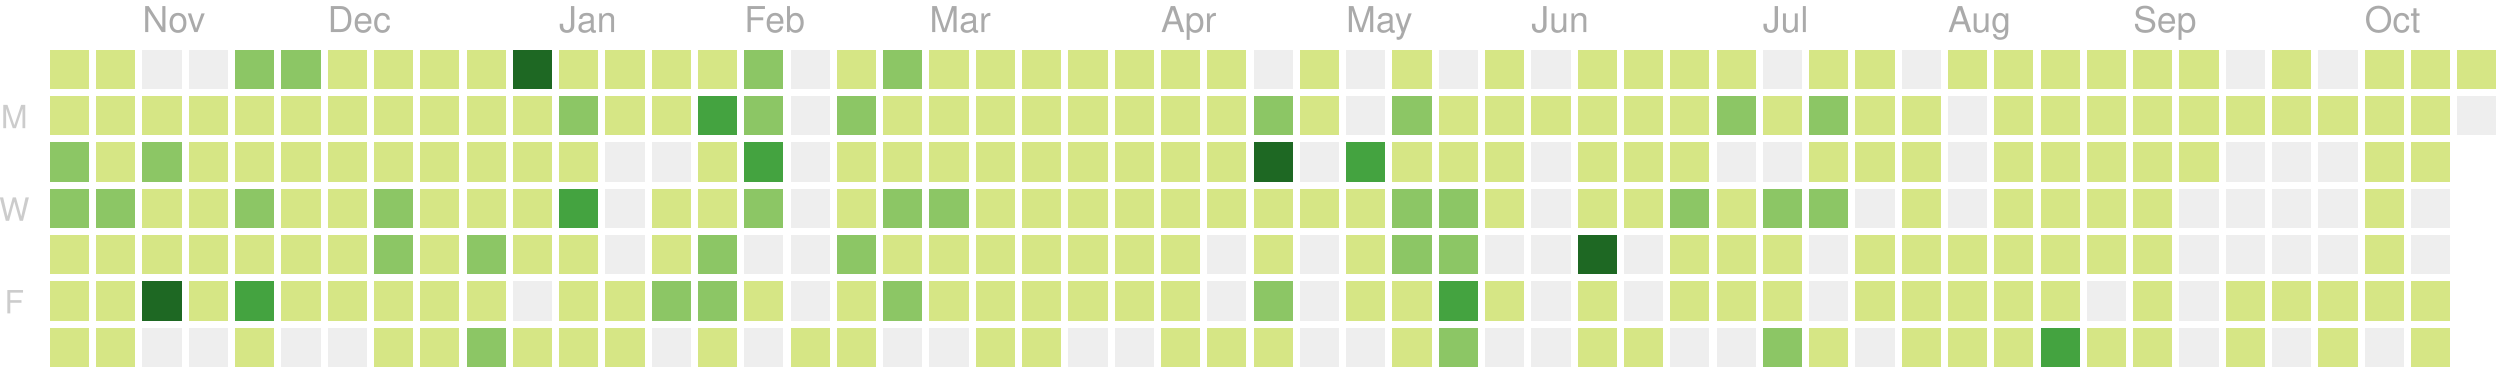
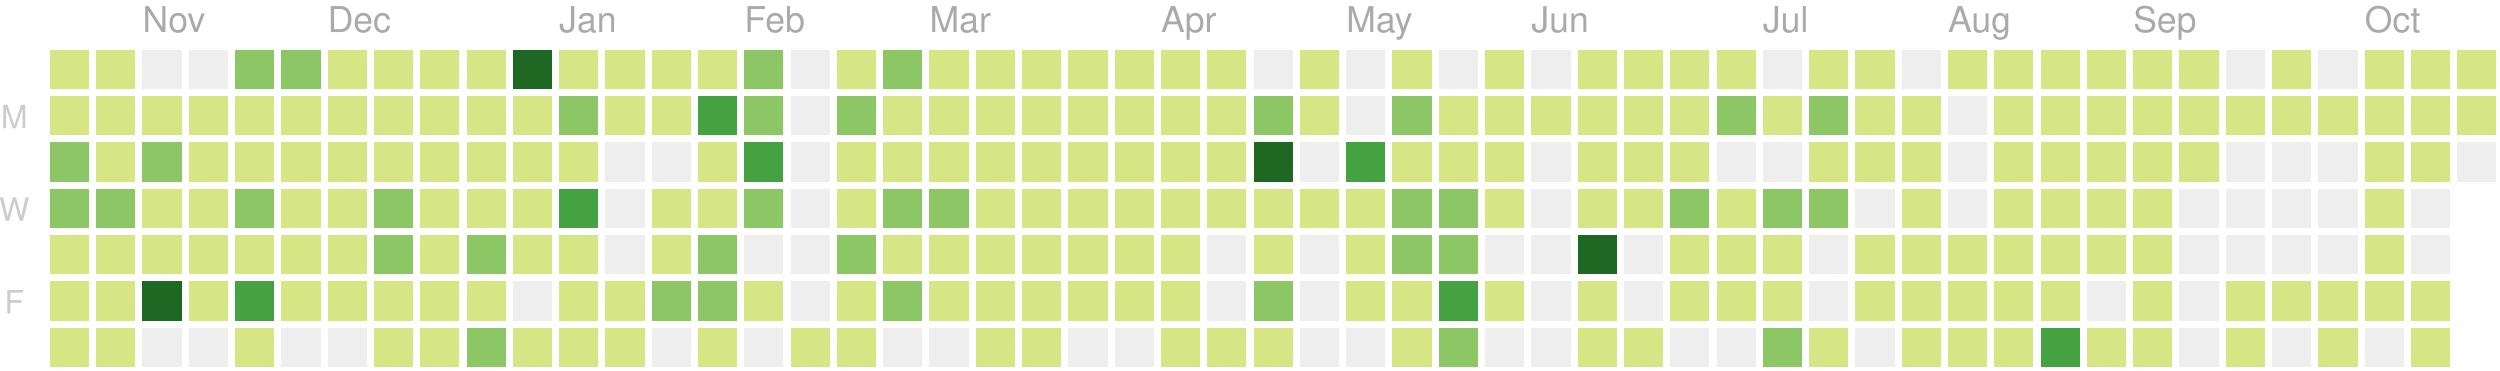
<svg xmlns="http://www.w3.org/2000/svg" version="1.1" width="702" height="104">
  <rect style="fill:#d6e685;shape-rendering:crispedges;" data-score="1" data-date="2018-10-21" x="14" y="14" width="11" height="11" />
  <rect style="fill:#d6e685;shape-rendering:crispedges;" data-score="10" data-date="2018-10-28" x="27" y="14" width="11" height="11" />
  <rect style="fill:#eeeeee;shape-rendering:crispedges;" data-score="0" data-date="2018-11-04" x="40" y="14" width="11" height="11" />
  <rect style="fill:#eeeeee;shape-rendering:crispedges;" data-score="0" data-date="2018-11-11" x="53" y="14" width="11" height="11" />
  <rect style="fill:#8cc665;shape-rendering:crispedges;" data-score="15" data-date="2018-11-18" x="66" y="14" width="11" height="11" />
  <rect style="fill:#8cc665;shape-rendering:crispedges;" data-score="17" data-date="2018-11-25" x="79" y="14" width="11" height="11" />
  <rect style="fill:#d6e685;shape-rendering:crispedges;" data-score="4" data-date="2018-12-02" x="92" y="14" width="11" height="11" />
  <rect style="fill:#d6e685;shape-rendering:crispedges;" data-score="2" data-date="2018-12-09" x="105" y="14" width="11" height="11" />
  <rect style="fill:#d6e685;shape-rendering:crispedges;" data-score="3" data-date="2018-12-16" x="118" y="14" width="11" height="11" />
  <rect style="fill:#d6e685;shape-rendering:crispedges;" data-score="4" data-date="2018-12-23" x="131" y="14" width="11" height="11" />
  <rect style="fill:#1e6823;shape-rendering:crispedges;" data-score="77" data-date="2018-12-30" x="144" y="14" width="11" height="11" />
  <rect style="fill:#d6e685;shape-rendering:crispedges;" data-score="7" data-date="2019-01-06" x="157" y="14" width="11" height="11" />
  <rect style="fill:#d6e685;shape-rendering:crispedges;" data-score="1" data-date="2019-01-13" x="170" y="14" width="11" height="11" />
  <rect style="fill:#d6e685;shape-rendering:crispedges;" data-score="8" data-date="2019-01-20" x="183" y="14" width="11" height="11" />
  <rect style="fill:#d6e685;shape-rendering:crispedges;" data-score="7" data-date="2019-01-27" x="196" y="14" width="11" height="11" />
  <rect style="fill:#8cc665;shape-rendering:crispedges;" data-score="20" data-date="2019-02-03" x="209" y="14" width="11" height="11" />
  <rect style="fill:#eeeeee;shape-rendering:crispedges;" data-score="0" data-date="2019-02-10" x="222" y="14" width="11" height="11" />
  <rect style="fill:#d6e685;shape-rendering:crispedges;" data-score="2" data-date="2019-02-17" x="235" y="14" width="11" height="11" />
  <rect style="fill:#8cc665;shape-rendering:crispedges;" data-score="13" data-date="2019-02-24" x="248" y="14" width="11" height="11" />
  <rect style="fill:#d6e685;shape-rendering:crispedges;" data-score="6" data-date="2019-03-03" x="261" y="14" width="11" height="11" />
  <rect style="fill:#d6e685;shape-rendering:crispedges;" data-score="6" data-date="2019-03-10" x="274" y="14" width="11" height="11" />
  <rect style="fill:#d6e685;shape-rendering:crispedges;" data-score="1" data-date="2019-03-17" x="287" y="14" width="11" height="11" />
  <rect style="fill:#d6e685;shape-rendering:crispedges;" data-score="4" data-date="2019-03-24" x="300" y="14" width="11" height="11" />
  <rect style="fill:#d6e685;shape-rendering:crispedges;" data-score="3" data-date="2019-03-31" x="313" y="14" width="11" height="11" />
  <rect style="fill:#d6e685;shape-rendering:crispedges;" data-score="2" data-date="2019-04-07" x="326" y="14" width="11" height="11" />
  <rect style="fill:#d6e685;shape-rendering:crispedges;" data-score="3" data-date="2019-04-14" x="339" y="14" width="11" height="11" />
  <rect style="fill:#eeeeee;shape-rendering:crispedges;" data-score="0" data-date="2019-04-21" x="352" y="14" width="11" height="11" />
  <rect style="fill:#d6e685;shape-rendering:crispedges;" data-score="9" data-date="2019-04-28" x="365" y="14" width="11" height="11" />
  <rect style="fill:#eeeeee;shape-rendering:crispedges;" data-score="0" data-date="2019-05-05" x="378" y="14" width="11" height="11" />
  <rect style="fill:#d6e685;shape-rendering:crispedges;" data-score="6" data-date="2019-05-12" x="391" y="14" width="11" height="11" />
  <rect style="fill:#eeeeee;shape-rendering:crispedges;" data-score="0" data-date="2019-05-19" x="404" y="14" width="11" height="11" />
  <rect style="fill:#d6e685;shape-rendering:crispedges;" data-score="4" data-date="2019-05-26" x="417" y="14" width="11" height="11" />
  <rect style="fill:#eeeeee;shape-rendering:crispedges;" data-score="0" data-date="2019-06-02" x="430" y="14" width="11" height="11" />
  <rect style="fill:#d6e685;shape-rendering:crispedges;" data-score="1" data-date="2019-06-09" x="443" y="14" width="11" height="11" />
  <rect style="fill:#d6e685;shape-rendering:crispedges;" data-score="3" data-date="2019-06-16" x="456" y="14" width="11" height="11" />
  <rect style="fill:#d6e685;shape-rendering:crispedges;" data-score="2" data-date="2019-06-23" x="469" y="14" width="11" height="11" />
  <rect style="fill:#d6e685;shape-rendering:crispedges;" data-score="2" data-date="2019-06-30" x="482" y="14" width="11" height="11" />
  <rect style="fill:#eeeeee;shape-rendering:crispedges;" data-score="0" data-date="2019-07-07" x="495" y="14" width="11" height="11" />
  <rect style="fill:#d6e685;shape-rendering:crispedges;" data-score="7" data-date="2019-07-14" x="508" y="14" width="11" height="11" />
  <rect style="fill:#d6e685;shape-rendering:crispedges;" data-score="1" data-date="2019-07-21" x="521" y="14" width="11" height="11" />
  <rect style="fill:#eeeeee;shape-rendering:crispedges;" data-score="0" data-date="2019-07-28" x="534" y="14" width="11" height="11" />
  <rect style="fill:#d6e685;shape-rendering:crispedges;" data-score="3" data-date="2019-08-04" x="547" y="14" width="11" height="11" />
  <rect style="fill:#d6e685;shape-rendering:crispedges;" data-score="5" data-date="2019-08-11" x="560" y="14" width="11" height="11" />
  <rect style="fill:#d6e685;shape-rendering:crispedges;" data-score="1" data-date="2019-08-18" x="573" y="14" width="11" height="11" />
  <rect style="fill:#d6e685;shape-rendering:crispedges;" data-score="11" data-date="2019-08-25" x="586" y="14" width="11" height="11" />
  <rect style="fill:#d6e685;shape-rendering:crispedges;" data-score="4" data-date="2019-09-01" x="599" y="14" width="11" height="11" />
  <rect style="fill:#d6e685;shape-rendering:crispedges;" data-score="5" data-date="2019-09-08" x="612" y="14" width="11" height="11" />
  <rect style="fill:#eeeeee;shape-rendering:crispedges;" data-score="0" data-date="2019-09-15" x="625" y="14" width="11" height="11" />
  <rect style="fill:#d6e685;shape-rendering:crispedges;" data-score="6" data-date="2019-09-22" x="638" y="14" width="11" height="11" />
  <rect style="fill:#eeeeee;shape-rendering:crispedges;" data-score="0" data-date="2019-09-29" x="651" y="14" width="11" height="11" />
  <rect style="fill:#d6e685;shape-rendering:crispedges;" data-score="3" data-date="2019-10-06" x="664" y="14" width="11" height="11" />
  <rect style="fill:#d6e685;shape-rendering:crispedges;" data-score="2" data-date="2019-10-13" x="677" y="14" width="11" height="11" />
  <rect style="fill:#d6e685;shape-rendering:crispedges;" data-score="11" data-date="2019-10-20" x="690" y="14" width="11" height="11" />
  <rect style="fill:#d6e685;shape-rendering:crispedges;" data-score="1" data-date="2018-10-22" x="14" y="27" width="11" height="11" />
  <rect style="fill:#d6e685;shape-rendering:crispedges;" data-score="9" data-date="2018-10-29" x="27" y="27" width="11" height="11" />
  <rect style="fill:#d6e685;shape-rendering:crispedges;" data-score="6" data-date="2018-11-05" x="40" y="27" width="11" height="11" />
  <rect style="fill:#d6e685;shape-rendering:crispedges;" data-score="10" data-date="2018-11-12" x="53" y="27" width="11" height="11" />
  <rect style="fill:#d6e685;shape-rendering:crispedges;" data-score="11" data-date="2018-11-19" x="66" y="27" width="11" height="11" />
  <rect style="fill:#d6e685;shape-rendering:crispedges;" data-score="10" data-date="2018-11-26" x="79" y="27" width="11" height="11" />
  <rect style="fill:#d6e685;shape-rendering:crispedges;" data-score="4" data-date="2018-12-03" x="92" y="27" width="11" height="11" />
  <rect style="fill:#d6e685;shape-rendering:crispedges;" data-score="8" data-date="2018-12-10" x="105" y="27" width="11" height="11" />
  <rect style="fill:#d6e685;shape-rendering:crispedges;" data-score="9" data-date="2018-12-17" x="118" y="27" width="11" height="11" />
  <rect style="fill:#d6e685;shape-rendering:crispedges;" data-score="4" data-date="2018-12-24" x="131" y="27" width="11" height="11" />
  <rect style="fill:#d6e685;shape-rendering:crispedges;" data-score="8" data-date="2018-12-31" x="144" y="27" width="11" height="11" />
  <rect style="fill:#8cc665;shape-rendering:crispedges;" data-score="12" data-date="2019-01-07" x="157" y="27" width="11" height="11" />
  <rect style="fill:#d6e685;shape-rendering:crispedges;" data-score="2" data-date="2019-01-14" x="170" y="27" width="11" height="11" />
  <rect style="fill:#d6e685;shape-rendering:crispedges;" data-score="6" data-date="2019-01-21" x="183" y="27" width="11" height="11" />
  <rect style="fill:#44a340;shape-rendering:crispedges;" data-score="26" data-date="2019-01-28" x="196" y="27" width="11" height="11" />
  <rect style="fill:#8cc665;shape-rendering:crispedges;" data-score="17" data-date="2019-02-04" x="209" y="27" width="11" height="11" />
  <rect style="fill:#eeeeee;shape-rendering:crispedges;" data-score="0" data-date="2019-02-11" x="222" y="27" width="11" height="11" />
  <rect style="fill:#8cc665;shape-rendering:crispedges;" data-score="14" data-date="2019-02-18" x="235" y="27" width="11" height="11" />
  <rect style="fill:#d6e685;shape-rendering:crispedges;" data-score="3" data-date="2019-02-25" x="248" y="27" width="11" height="11" />
  <rect style="fill:#d6e685;shape-rendering:crispedges;" data-score="11" data-date="2019-03-04" x="261" y="27" width="11" height="11" />
  <rect style="fill:#d6e685;shape-rendering:crispedges;" data-score="5" data-date="2019-03-11" x="274" y="27" width="11" height="11" />
  <rect style="fill:#d6e685;shape-rendering:crispedges;" data-score="11" data-date="2019-03-18" x="287" y="27" width="11" height="11" />
  <rect style="fill:#d6e685;shape-rendering:crispedges;" data-score="4" data-date="2019-03-25" x="300" y="27" width="11" height="11" />
  <rect style="fill:#d6e685;shape-rendering:crispedges;" data-score="2" data-date="2019-04-01" x="313" y="27" width="11" height="11" />
  <rect style="fill:#d6e685;shape-rendering:crispedges;" data-score="2" data-date="2019-04-08" x="326" y="27" width="11" height="11" />
  <rect style="fill:#d6e685;shape-rendering:crispedges;" data-score="2" data-date="2019-04-15" x="339" y="27" width="11" height="11" />
  <rect style="fill:#8cc665;shape-rendering:crispedges;" data-score="12" data-date="2019-04-22" x="352" y="27" width="11" height="11" />
  <rect style="fill:#d6e685;shape-rendering:crispedges;" data-score="7" data-date="2019-04-29" x="365" y="27" width="11" height="11" />
  <rect style="fill:#eeeeee;shape-rendering:crispedges;" data-score="0" data-date="2019-05-06" x="378" y="27" width="11" height="11" />
  <rect style="fill:#8cc665;shape-rendering:crispedges;" data-score="17" data-date="2019-05-13" x="391" y="27" width="11" height="11" />
  <rect style="fill:#d6e685;shape-rendering:crispedges;" data-score="11" data-date="2019-05-20" x="404" y="27" width="11" height="11" />
  <rect style="fill:#d6e685;shape-rendering:crispedges;" data-score="11" data-date="2019-05-27" x="417" y="27" width="11" height="11" />
  <rect style="fill:#d6e685;shape-rendering:crispedges;" data-score="2" data-date="2019-06-03" x="430" y="27" width="11" height="11" />
  <rect style="fill:#d6e685;shape-rendering:crispedges;" data-score="5" data-date="2019-06-10" x="443" y="27" width="11" height="11" />
  <rect style="fill:#d6e685;shape-rendering:crispedges;" data-score="11" data-date="2019-06-17" x="456" y="27" width="11" height="11" />
  <rect style="fill:#d6e685;shape-rendering:crispedges;" data-score="5" data-date="2019-06-24" x="469" y="27" width="11" height="11" />
  <rect style="fill:#8cc665;shape-rendering:crispedges;" data-score="17" data-date="2019-07-01" x="482" y="27" width="11" height="11" />
  <rect style="fill:#d6e685;shape-rendering:crispedges;" data-score="6" data-date="2019-07-08" x="495" y="27" width="11" height="11" />
  <rect style="fill:#8cc665;shape-rendering:crispedges;" data-score="20" data-date="2019-07-15" x="508" y="27" width="11" height="11" />
  <rect style="fill:#d6e685;shape-rendering:crispedges;" data-score="6" data-date="2019-07-22" x="521" y="27" width="11" height="11" />
  <rect style="fill:#d6e685;shape-rendering:crispedges;" data-score="2" data-date="2019-07-29" x="534" y="27" width="11" height="11" />
  <rect style="fill:#eeeeee;shape-rendering:crispedges;" data-score="0" data-date="2019-08-05" x="547" y="27" width="11" height="11" />
  <rect style="fill:#d6e685;shape-rendering:crispedges;" data-score="6" data-date="2019-08-12" x="560" y="27" width="11" height="11" />
  <rect style="fill:#d6e685;shape-rendering:crispedges;" data-score="3" data-date="2019-08-19" x="573" y="27" width="11" height="11" />
  <rect style="fill:#d6e685;shape-rendering:crispedges;" data-score="4" data-date="2019-08-26" x="586" y="27" width="11" height="11" />
  <rect style="fill:#d6e685;shape-rendering:crispedges;" data-score="1" data-date="2019-09-02" x="599" y="27" width="11" height="11" />
  <rect style="fill:#d6e685;shape-rendering:crispedges;" data-score="9" data-date="2019-09-09" x="612" y="27" width="11" height="11" />
  <rect style="fill:#d6e685;shape-rendering:crispedges;" data-score="1" data-date="2019-09-16" x="625" y="27" width="11" height="11" />
  <rect style="fill:#d6e685;shape-rendering:crispedges;" data-score="2" data-date="2019-09-23" x="638" y="27" width="11" height="11" />
  <rect style="fill:#d6e685;shape-rendering:crispedges;" data-score="3" data-date="2019-09-30" x="651" y="27" width="11" height="11" />
  <rect style="fill:#d6e685;shape-rendering:crispedges;" data-score="2" data-date="2019-10-07" x="664" y="27" width="11" height="11" />
  <rect style="fill:#d6e685;shape-rendering:crispedges;" data-score="1" data-date="2019-10-14" x="677" y="27" width="11" height="11" />
-   <rect style="fill:#eeeeee;shape-rendering:crispedges;" data-score="0" data-date="2019-10-21" x="690" y="27" width="11" height="11" />
+   <rect style="fill:#d6e685;shape-rendering:crispedges;" data-score="4" data-date="2019-10-21" x="690" y="27" width="11" height="11" />
  <rect style="fill:#8cc665;shape-rendering:crispedges;" data-score="13" data-date="2018-10-23" x="14" y="40" width="11" height="11" />
  <rect style="fill:#d6e685;shape-rendering:crispedges;" data-score="9" data-date="2018-10-30" x="27" y="40" width="11" height="11" />
  <rect style="fill:#8cc665;shape-rendering:crispedges;" data-score="19" data-date="2018-11-06" x="40" y="40" width="11" height="11" />
  <rect style="fill:#d6e685;shape-rendering:crispedges;" data-score="1" data-date="2018-11-13" x="53" y="40" width="11" height="11" />
  <rect style="fill:#d6e685;shape-rendering:crispedges;" data-score="8" data-date="2018-11-20" x="66" y="40" width="11" height="11" />
  <rect style="fill:#d6e685;shape-rendering:crispedges;" data-score="6" data-date="2018-11-27" x="79" y="40" width="11" height="11" />
  <rect style="fill:#d6e685;shape-rendering:crispedges;" data-score="7" data-date="2018-12-04" x="92" y="40" width="11" height="11" />
  <rect style="fill:#d6e685;shape-rendering:crispedges;" data-score="5" data-date="2018-12-11" x="105" y="40" width="11" height="11" />
  <rect style="fill:#d6e685;shape-rendering:crispedges;" data-score="7" data-date="2018-12-18" x="118" y="40" width="11" height="11" />
  <rect style="fill:#d6e685;shape-rendering:crispedges;" data-score="2" data-date="2018-12-25" x="131" y="40" width="11" height="11" />
  <rect style="fill:#d6e685;shape-rendering:crispedges;" data-score="10" data-date="2019-01-01" x="144" y="40" width="11" height="11" />
  <rect style="fill:#d6e685;shape-rendering:crispedges;" data-score="4" data-date="2019-01-08" x="157" y="40" width="11" height="11" />
  <rect style="fill:#eeeeee;shape-rendering:crispedges;" data-score="0" data-date="2019-01-15" x="170" y="40" width="11" height="11" />
  <rect style="fill:#eeeeee;shape-rendering:crispedges;" data-score="0" data-date="2019-01-22" x="183" y="40" width="11" height="11" />
  <rect style="fill:#d6e685;shape-rendering:crispedges;" data-score="9" data-date="2019-01-29" x="196" y="40" width="11" height="11" />
  <rect style="fill:#44a340;shape-rendering:crispedges;" data-score="29" data-date="2019-02-05" x="209" y="40" width="11" height="11" />
  <rect style="fill:#eeeeee;shape-rendering:crispedges;" data-score="0" data-date="2019-02-12" x="222" y="40" width="11" height="11" />
  <rect style="fill:#d6e685;shape-rendering:crispedges;" data-score="2" data-date="2019-02-19" x="235" y="40" width="11" height="11" />
  <rect style="fill:#d6e685;shape-rendering:crispedges;" data-score="4" data-date="2019-02-26" x="248" y="40" width="11" height="11" />
  <rect style="fill:#d6e685;shape-rendering:crispedges;" data-score="3" data-date="2019-03-05" x="261" y="40" width="11" height="11" />
  <rect style="fill:#d6e685;shape-rendering:crispedges;" data-score="2" data-date="2019-03-12" x="274" y="40" width="11" height="11" />
  <rect style="fill:#d6e685;shape-rendering:crispedges;" data-score="8" data-date="2019-03-19" x="287" y="40" width="11" height="11" />
  <rect style="fill:#d6e685;shape-rendering:crispedges;" data-score="3" data-date="2019-03-26" x="300" y="40" width="11" height="11" />
  <rect style="fill:#d6e685;shape-rendering:crispedges;" data-score="6" data-date="2019-04-02" x="313" y="40" width="11" height="11" />
  <rect style="fill:#d6e685;shape-rendering:crispedges;" data-score="4" data-date="2019-04-09" x="326" y="40" width="11" height="11" />
  <rect style="fill:#d6e685;shape-rendering:crispedges;" data-score="3" data-date="2019-04-16" x="339" y="40" width="11" height="11" />
  <rect style="fill:#1e6823;shape-rendering:crispedges;" data-score="35" data-date="2019-04-23" x="352" y="40" width="11" height="11" />
  <rect style="fill:#eeeeee;shape-rendering:crispedges;" data-score="0" data-date="2019-04-30" x="365" y="40" width="11" height="11" />
  <rect style="fill:#44a340;shape-rendering:crispedges;" data-score="31" data-date="2019-05-07" x="378" y="40" width="11" height="11" />
  <rect style="fill:#d6e685;shape-rendering:crispedges;" data-score="7" data-date="2019-05-14" x="391" y="40" width="11" height="11" />
  <rect style="fill:#d6e685;shape-rendering:crispedges;" data-score="8" data-date="2019-05-21" x="404" y="40" width="11" height="11" />
  <rect style="fill:#d6e685;shape-rendering:crispedges;" data-score="8" data-date="2019-05-28" x="417" y="40" width="11" height="11" />
  <rect style="fill:#eeeeee;shape-rendering:crispedges;" data-score="0" data-date="2019-06-04" x="430" y="40" width="11" height="11" />
  <rect style="fill:#d6e685;shape-rendering:crispedges;" data-score="10" data-date="2019-06-11" x="443" y="40" width="11" height="11" />
  <rect style="fill:#d6e685;shape-rendering:crispedges;" data-score="4" data-date="2019-06-18" x="456" y="40" width="11" height="11" />
  <rect style="fill:#d6e685;shape-rendering:crispedges;" data-score="11" data-date="2019-06-25" x="469" y="40" width="11" height="11" />
  <rect style="fill:#eeeeee;shape-rendering:crispedges;" data-score="0" data-date="2019-07-02" x="482" y="40" width="11" height="11" />
  <rect style="fill:#eeeeee;shape-rendering:crispedges;" data-score="0" data-date="2019-07-09" x="495" y="40" width="11" height="11" />
  <rect style="fill:#d6e685;shape-rendering:crispedges;" data-score="10" data-date="2019-07-16" x="508" y="40" width="11" height="11" />
  <rect style="fill:#d6e685;shape-rendering:crispedges;" data-score="2" data-date="2019-07-23" x="521" y="40" width="11" height="11" />
  <rect style="fill:#d6e685;shape-rendering:crispedges;" data-score="5" data-date="2019-07-30" x="534" y="40" width="11" height="11" />
  <rect style="fill:#eeeeee;shape-rendering:crispedges;" data-score="0" data-date="2019-08-06" x="547" y="40" width="11" height="11" />
  <rect style="fill:#d6e685;shape-rendering:crispedges;" data-score="1" data-date="2019-08-13" x="560" y="40" width="11" height="11" />
  <rect style="fill:#d6e685;shape-rendering:crispedges;" data-score="2" data-date="2019-08-20" x="573" y="40" width="11" height="11" />
  <rect style="fill:#d6e685;shape-rendering:crispedges;" data-score="1" data-date="2019-08-27" x="586" y="40" width="11" height="11" />
  <rect style="fill:#d6e685;shape-rendering:crispedges;" data-score="3" data-date="2019-09-03" x="599" y="40" width="11" height="11" />
  <rect style="fill:#d6e685;shape-rendering:crispedges;" data-score="5" data-date="2019-09-10" x="612" y="40" width="11" height="11" />
  <rect style="fill:#eeeeee;shape-rendering:crispedges;" data-score="0" data-date="2019-09-17" x="625" y="40" width="11" height="11" />
  <rect style="fill:#eeeeee;shape-rendering:crispedges;" data-score="0" data-date="2019-09-24" x="638" y="40" width="11" height="11" />
  <rect style="fill:#eeeeee;shape-rendering:crispedges;" data-score="0" data-date="2019-10-01" x="651" y="40" width="11" height="11" />
  <rect style="fill:#d6e685;shape-rendering:crispedges;" data-score="1" data-date="2019-10-08" x="664" y="40" width="11" height="11" />
  <rect style="fill:#d6e685;shape-rendering:crispedges;" data-score="1" data-date="2019-10-15" x="677" y="40" width="11" height="11" />
+   <rect style="fill:#eeeeee;shape-rendering:crispedges;" data-score="0" data-date="2019-10-22" x="690" y="40" width="11" height="11" />
  <rect style="fill:#8cc665;shape-rendering:crispedges;" data-score="12" data-date="2018-10-24" x="14" y="53" width="11" height="11" />
  <rect style="fill:#8cc665;shape-rendering:crispedges;" data-score="13" data-date="2018-10-31" x="27" y="53" width="11" height="11" />
  <rect style="fill:#d6e685;shape-rendering:crispedges;" data-score="6" data-date="2018-11-07" x="40" y="53" width="11" height="11" />
  <rect style="fill:#d6e685;shape-rendering:crispedges;" data-score="3" data-date="2018-11-14" x="53" y="53" width="11" height="11" />
  <rect style="fill:#8cc665;shape-rendering:crispedges;" data-score="13" data-date="2018-11-21" x="66" y="53" width="11" height="11" />
  <rect style="fill:#d6e685;shape-rendering:crispedges;" data-score="7" data-date="2018-11-28" x="79" y="53" width="11" height="11" />
  <rect style="fill:#d6e685;shape-rendering:crispedges;" data-score="10" data-date="2018-12-05" x="92" y="53" width="11" height="11" />
  <rect style="fill:#8cc665;shape-rendering:crispedges;" data-score="13" data-date="2018-12-12" x="105" y="53" width="11" height="11" />
  <rect style="fill:#d6e685;shape-rendering:crispedges;" data-score="9" data-date="2018-12-19" x="118" y="53" width="11" height="11" />
  <rect style="fill:#d6e685;shape-rendering:crispedges;" data-score="2" data-date="2018-12-26" x="131" y="53" width="11" height="11" />
  <rect style="fill:#d6e685;shape-rendering:crispedges;" data-score="11" data-date="2019-01-02" x="144" y="53" width="11" height="11" />
  <rect style="fill:#44a340;shape-rendering:crispedges;" data-score="28" data-date="2019-01-09" x="157" y="53" width="11" height="11" />
  <rect style="fill:#eeeeee;shape-rendering:crispedges;" data-score="0" data-date="2019-01-16" x="170" y="53" width="11" height="11" />
  <rect style="fill:#d6e685;shape-rendering:crispedges;" data-score="6" data-date="2019-01-23" x="183" y="53" width="11" height="11" />
  <rect style="fill:#d6e685;shape-rendering:crispedges;" data-score="9" data-date="2019-01-30" x="196" y="53" width="11" height="11" />
  <rect style="fill:#8cc665;shape-rendering:crispedges;" data-score="13" data-date="2019-02-06" x="209" y="53" width="11" height="11" />
  <rect style="fill:#eeeeee;shape-rendering:crispedges;" data-score="0" data-date="2019-02-13" x="222" y="53" width="11" height="11" />
  <rect style="fill:#d6e685;shape-rendering:crispedges;" data-score="10" data-date="2019-02-20" x="235" y="53" width="11" height="11" />
  <rect style="fill:#8cc665;shape-rendering:crispedges;" data-score="22" data-date="2019-02-27" x="248" y="53" width="11" height="11" />
  <rect style="fill:#8cc665;shape-rendering:crispedges;" data-score="14" data-date="2019-03-06" x="261" y="53" width="11" height="11" />
  <rect style="fill:#d6e685;shape-rendering:crispedges;" data-score="3" data-date="2019-03-13" x="274" y="53" width="11" height="11" />
  <rect style="fill:#d6e685;shape-rendering:crispedges;" data-score="4" data-date="2019-03-20" x="287" y="53" width="11" height="11" />
  <rect style="fill:#d6e685;shape-rendering:crispedges;" data-score="2" data-date="2019-03-27" x="300" y="53" width="11" height="11" />
  <rect style="fill:#d6e685;shape-rendering:crispedges;" data-score="3" data-date="2019-04-03" x="313" y="53" width="11" height="11" />
  <rect style="fill:#d6e685;shape-rendering:crispedges;" data-score="6" data-date="2019-04-10" x="326" y="53" width="11" height="11" />
  <rect style="fill:#d6e685;shape-rendering:crispedges;" data-score="5" data-date="2019-04-17" x="339" y="53" width="11" height="11" />
  <rect style="fill:#d6e685;shape-rendering:crispedges;" data-score="4" data-date="2019-04-24" x="352" y="53" width="11" height="11" />
  <rect style="fill:#d6e685;shape-rendering:crispedges;" data-score="2" data-date="2019-05-01" x="365" y="53" width="11" height="11" />
  <rect style="fill:#d6e685;shape-rendering:crispedges;" data-score="4" data-date="2019-05-08" x="378" y="53" width="11" height="11" />
  <rect style="fill:#8cc665;shape-rendering:crispedges;" data-score="15" data-date="2019-05-15" x="391" y="53" width="11" height="11" />
  <rect style="fill:#8cc665;shape-rendering:crispedges;" data-score="12" data-date="2019-05-22" x="404" y="53" width="11" height="11" />
  <rect style="fill:#d6e685;shape-rendering:crispedges;" data-score="9" data-date="2019-05-29" x="417" y="53" width="11" height="11" />
  <rect style="fill:#eeeeee;shape-rendering:crispedges;" data-score="0" data-date="2019-06-05" x="430" y="53" width="11" height="11" />
  <rect style="fill:#d6e685;shape-rendering:crispedges;" data-score="2" data-date="2019-06-12" x="443" y="53" width="11" height="11" />
  <rect style="fill:#d6e685;shape-rendering:crispedges;" data-score="1" data-date="2019-06-19" x="456" y="53" width="11" height="11" />
  <rect style="fill:#8cc665;shape-rendering:crispedges;" data-score="17" data-date="2019-06-26" x="469" y="53" width="11" height="11" />
  <rect style="fill:#d6e685;shape-rendering:crispedges;" data-score="11" data-date="2019-07-03" x="482" y="53" width="11" height="11" />
  <rect style="fill:#8cc665;shape-rendering:crispedges;" data-score="20" data-date="2019-07-10" x="495" y="53" width="11" height="11" />
  <rect style="fill:#8cc665;shape-rendering:crispedges;" data-score="14" data-date="2019-07-17" x="508" y="53" width="11" height="11" />
  <rect style="fill:#eeeeee;shape-rendering:crispedges;" data-score="0" data-date="2019-07-24" x="521" y="53" width="11" height="11" />
  <rect style="fill:#d6e685;shape-rendering:crispedges;" data-score="1" data-date="2019-07-31" x="534" y="53" width="11" height="11" />
  <rect style="fill:#eeeeee;shape-rendering:crispedges;" data-score="0" data-date="2019-08-07" x="547" y="53" width="11" height="11" />
  <rect style="fill:#d6e685;shape-rendering:crispedges;" data-score="10" data-date="2019-08-14" x="560" y="53" width="11" height="11" />
  <rect style="fill:#d6e685;shape-rendering:crispedges;" data-score="1" data-date="2019-08-21" x="573" y="53" width="11" height="11" />
  <rect style="fill:#d6e685;shape-rendering:crispedges;" data-score="7" data-date="2019-08-28" x="586" y="53" width="11" height="11" />
  <rect style="fill:#d6e685;shape-rendering:crispedges;" data-score="2" data-date="2019-09-04" x="599" y="53" width="11" height="11" />
  <rect style="fill:#eeeeee;shape-rendering:crispedges;" data-score="0" data-date="2019-09-11" x="612" y="53" width="11" height="11" />
  <rect style="fill:#eeeeee;shape-rendering:crispedges;" data-score="0" data-date="2019-09-18" x="625" y="53" width="11" height="11" />
  <rect style="fill:#eeeeee;shape-rendering:crispedges;" data-score="0" data-date="2019-09-25" x="638" y="53" width="11" height="11" />
  <rect style="fill:#eeeeee;shape-rendering:crispedges;" data-score="0" data-date="2019-10-02" x="651" y="53" width="11" height="11" />
  <rect style="fill:#d6e685;shape-rendering:crispedges;" data-score="1" data-date="2019-10-09" x="664" y="53" width="11" height="11" />
  <rect style="fill:#eeeeee;shape-rendering:crispedges;" data-score="0" data-date="2019-10-16" x="677" y="53" width="11" height="11" />
  <rect style="fill:#d6e685;shape-rendering:crispedges;" data-score="7" data-date="2018-10-25" x="14" y="66" width="11" height="11" />
  <rect style="fill:#d6e685;shape-rendering:crispedges;" data-score="7" data-date="2018-11-01" x="27" y="66" width="11" height="11" />
  <rect style="fill:#d6e685;shape-rendering:crispedges;" data-score="5" data-date="2018-11-08" x="40" y="66" width="11" height="11" />
  <rect style="fill:#d6e685;shape-rendering:crispedges;" data-score="3" data-date="2018-11-15" x="53" y="66" width="11" height="11" />
  <rect style="fill:#d6e685;shape-rendering:crispedges;" data-score="1" data-date="2018-11-22" x="66" y="66" width="11" height="11" />
  <rect style="fill:#d6e685;shape-rendering:crispedges;" data-score="6" data-date="2018-11-29" x="79" y="66" width="11" height="11" />
  <rect style="fill:#d6e685;shape-rendering:crispedges;" data-score="2" data-date="2018-12-06" x="92" y="66" width="11" height="11" />
  <rect style="fill:#8cc665;shape-rendering:crispedges;" data-score="17" data-date="2018-12-13" x="105" y="66" width="11" height="11" />
  <rect style="fill:#d6e685;shape-rendering:crispedges;" data-score="10" data-date="2018-12-20" x="118" y="66" width="11" height="11" />
  <rect style="fill:#8cc665;shape-rendering:crispedges;" data-score="15" data-date="2018-12-27" x="131" y="66" width="11" height="11" />
  <rect style="fill:#d6e685;shape-rendering:crispedges;" data-score="6" data-date="2019-01-03" x="144" y="66" width="11" height="11" />
  <rect style="fill:#d6e685;shape-rendering:crispedges;" data-score="6" data-date="2019-01-10" x="157" y="66" width="11" height="11" />
  <rect style="fill:#eeeeee;shape-rendering:crispedges;" data-score="0" data-date="2019-01-17" x="170" y="66" width="11" height="11" />
  <rect style="fill:#d6e685;shape-rendering:crispedges;" data-score="5" data-date="2019-01-24" x="183" y="66" width="11" height="11" />
  <rect style="fill:#8cc665;shape-rendering:crispedges;" data-score="17" data-date="2019-01-31" x="196" y="66" width="11" height="11" />
  <rect style="fill:#eeeeee;shape-rendering:crispedges;" data-score="0" data-date="2019-02-07" x="209" y="66" width="11" height="11" />
  <rect style="fill:#eeeeee;shape-rendering:crispedges;" data-score="0" data-date="2019-02-14" x="222" y="66" width="11" height="11" />
  <rect style="fill:#8cc665;shape-rendering:crispedges;" data-score="12" data-date="2019-02-21" x="235" y="66" width="11" height="11" />
  <rect style="fill:#d6e685;shape-rendering:crispedges;" data-score="11" data-date="2019-02-28" x="248" y="66" width="11" height="11" />
  <rect style="fill:#d6e685;shape-rendering:crispedges;" data-score="6" data-date="2019-03-07" x="261" y="66" width="11" height="11" />
  <rect style="fill:#d6e685;shape-rendering:crispedges;" data-score="8" data-date="2019-03-14" x="274" y="66" width="11" height="11" />
  <rect style="fill:#d6e685;shape-rendering:crispedges;" data-score="1" data-date="2019-03-21" x="287" y="66" width="11" height="11" />
  <rect style="fill:#d6e685;shape-rendering:crispedges;" data-score="2" data-date="2019-03-28" x="300" y="66" width="11" height="11" />
  <rect style="fill:#d6e685;shape-rendering:crispedges;" data-score="2" data-date="2019-04-04" x="313" y="66" width="11" height="11" />
  <rect style="fill:#d6e685;shape-rendering:crispedges;" data-score="4" data-date="2019-04-11" x="326" y="66" width="11" height="11" />
  <rect style="fill:#eeeeee;shape-rendering:crispedges;" data-score="0" data-date="2019-04-18" x="339" y="66" width="11" height="11" />
  <rect style="fill:#d6e685;shape-rendering:crispedges;" data-score="1" data-date="2019-04-25" x="352" y="66" width="11" height="11" />
  <rect style="fill:#eeeeee;shape-rendering:crispedges;" data-score="0" data-date="2019-05-02" x="365" y="66" width="11" height="11" />
  <rect style="fill:#d6e685;shape-rendering:crispedges;" data-score="1" data-date="2019-05-09" x="378" y="66" width="11" height="11" />
  <rect style="fill:#8cc665;shape-rendering:crispedges;" data-score="19" data-date="2019-05-16" x="391" y="66" width="11" height="11" />
  <rect style="fill:#8cc665;shape-rendering:crispedges;" data-score="17" data-date="2019-05-23" x="404" y="66" width="11" height="11" />
  <rect style="fill:#eeeeee;shape-rendering:crispedges;" data-score="0" data-date="2019-05-30" x="417" y="66" width="11" height="11" />
  <rect style="fill:#eeeeee;shape-rendering:crispedges;" data-score="0" data-date="2019-06-06" x="430" y="66" width="11" height="11" />
  <rect style="fill:#1e6823;shape-rendering:crispedges;" data-score="44" data-date="2019-06-13" x="443" y="66" width="11" height="11" />
  <rect style="fill:#eeeeee;shape-rendering:crispedges;" data-score="0" data-date="2019-06-20" x="456" y="66" width="11" height="11" />
  <rect style="fill:#d6e685;shape-rendering:crispedges;" data-score="4" data-date="2019-06-27" x="469" y="66" width="11" height="11" />
  <rect style="fill:#d6e685;shape-rendering:crispedges;" data-score="4" data-date="2019-07-04" x="482" y="66" width="11" height="11" />
  <rect style="fill:#d6e685;shape-rendering:crispedges;" data-score="1" data-date="2019-07-11" x="495" y="66" width="11" height="11" />
  <rect style="fill:#eeeeee;shape-rendering:crispedges;" data-score="0" data-date="2019-07-18" x="508" y="66" width="11" height="11" />
  <rect style="fill:#d6e685;shape-rendering:crispedges;" data-score="8" data-date="2019-07-25" x="521" y="66" width="11" height="11" />
  <rect style="fill:#d6e685;shape-rendering:crispedges;" data-score="7" data-date="2019-08-01" x="534" y="66" width="11" height="11" />
  <rect style="fill:#d6e685;shape-rendering:crispedges;" data-score="2" data-date="2019-08-08" x="547" y="66" width="11" height="11" />
  <rect style="fill:#d6e685;shape-rendering:crispedges;" data-score="2" data-date="2019-08-15" x="560" y="66" width="11" height="11" />
  <rect style="fill:#d6e685;shape-rendering:crispedges;" data-score="2" data-date="2019-08-22" x="573" y="66" width="11" height="11" />
  <rect style="fill:#d6e685;shape-rendering:crispedges;" data-score="2" data-date="2019-08-29" x="586" y="66" width="11" height="11" />
  <rect style="fill:#d6e685;shape-rendering:crispedges;" data-score="2" data-date="2019-09-05" x="599" y="66" width="11" height="11" />
  <rect style="fill:#eeeeee;shape-rendering:crispedges;" data-score="0" data-date="2019-09-12" x="612" y="66" width="11" height="11" />
  <rect style="fill:#eeeeee;shape-rendering:crispedges;" data-score="0" data-date="2019-09-19" x="625" y="66" width="11" height="11" />
  <rect style="fill:#eeeeee;shape-rendering:crispedges;" data-score="0" data-date="2019-09-26" x="638" y="66" width="11" height="11" />
  <rect style="fill:#eeeeee;shape-rendering:crispedges;" data-score="0" data-date="2019-10-03" x="651" y="66" width="11" height="11" />
  <rect style="fill:#d6e685;shape-rendering:crispedges;" data-score="1" data-date="2019-10-10" x="664" y="66" width="11" height="11" />
  <rect style="fill:#eeeeee;shape-rendering:crispedges;" data-score="0" data-date="2019-10-17" x="677" y="66" width="11" height="11" />
  <rect style="fill:#d6e685;shape-rendering:crispedges;" data-score="3" data-date="2018-10-26" x="14" y="79" width="11" height="11" />
  <rect style="fill:#d6e685;shape-rendering:crispedges;" data-score="7" data-date="2018-11-02" x="27" y="79" width="11" height="11" />
  <rect style="fill:#1e6823;shape-rendering:crispedges;" data-score="43" data-date="2018-11-09" x="40" y="79" width="11" height="11" />
  <rect style="fill:#d6e685;shape-rendering:crispedges;" data-score="5" data-date="2018-11-16" x="53" y="79" width="11" height="11" />
  <rect style="fill:#44a340;shape-rendering:crispedges;" data-score="28" data-date="2018-11-23" x="66" y="79" width="11" height="11" />
  <rect style="fill:#d6e685;shape-rendering:crispedges;" data-score="7" data-date="2018-11-30" x="79" y="79" width="11" height="11" />
  <rect style="fill:#d6e685;shape-rendering:crispedges;" data-score="5" data-date="2018-12-07" x="92" y="79" width="11" height="11" />
  <rect style="fill:#d6e685;shape-rendering:crispedges;" data-score="5" data-date="2018-12-14" x="105" y="79" width="11" height="11" />
  <rect style="fill:#d6e685;shape-rendering:crispedges;" data-score="2" data-date="2018-12-21" x="118" y="79" width="11" height="11" />
  <rect style="fill:#d6e685;shape-rendering:crispedges;" data-score="11" data-date="2018-12-28" x="131" y="79" width="11" height="11" />
  <rect style="fill:#eeeeee;shape-rendering:crispedges;" data-score="0" data-date="2019-01-04" x="144" y="79" width="11" height="11" />
  <rect style="fill:#d6e685;shape-rendering:crispedges;" data-score="10" data-date="2019-01-11" x="157" y="79" width="11" height="11" />
  <rect style="fill:#d6e685;shape-rendering:crispedges;" data-score="4" data-date="2019-01-18" x="170" y="79" width="11" height="11" />
  <rect style="fill:#8cc665;shape-rendering:crispedges;" data-score="13" data-date="2019-01-25" x="183" y="79" width="11" height="11" />
  <rect style="fill:#8cc665;shape-rendering:crispedges;" data-score="16" data-date="2019-02-01" x="196" y="79" width="11" height="11" />
  <rect style="fill:#d6e685;shape-rendering:crispedges;" data-score="1" data-date="2019-02-08" x="209" y="79" width="11" height="11" />
  <rect style="fill:#eeeeee;shape-rendering:crispedges;" data-score="0" data-date="2019-02-15" x="222" y="79" width="11" height="11" />
  <rect style="fill:#d6e685;shape-rendering:crispedges;" data-score="2" data-date="2019-02-22" x="235" y="79" width="11" height="11" />
  <rect style="fill:#8cc665;shape-rendering:crispedges;" data-score="19" data-date="2019-03-01" x="248" y="79" width="11" height="11" />
  <rect style="fill:#d6e685;shape-rendering:crispedges;" data-score="1" data-date="2019-03-08" x="261" y="79" width="11" height="11" />
  <rect style="fill:#d6e685;shape-rendering:crispedges;" data-score="6" data-date="2019-03-15" x="274" y="79" width="11" height="11" />
  <rect style="fill:#d6e685;shape-rendering:crispedges;" data-score="10" data-date="2019-03-22" x="287" y="79" width="11" height="11" />
  <rect style="fill:#d6e685;shape-rendering:crispedges;" data-score="2" data-date="2019-03-29" x="300" y="79" width="11" height="11" />
  <rect style="fill:#d6e685;shape-rendering:crispedges;" data-score="2" data-date="2019-04-05" x="313" y="79" width="11" height="11" />
  <rect style="fill:#d6e685;shape-rendering:crispedges;" data-score="8" data-date="2019-04-12" x="326" y="79" width="11" height="11" />
  <rect style="fill:#eeeeee;shape-rendering:crispedges;" data-score="0" data-date="2019-04-19" x="339" y="79" width="11" height="11" />
  <rect style="fill:#8cc665;shape-rendering:crispedges;" data-score="15" data-date="2019-04-26" x="352" y="79" width="11" height="11" />
  <rect style="fill:#eeeeee;shape-rendering:crispedges;" data-score="0" data-date="2019-05-03" x="365" y="79" width="11" height="11" />
  <rect style="fill:#d6e685;shape-rendering:crispedges;" data-score="7" data-date="2019-05-10" x="378" y="79" width="11" height="11" />
  <rect style="fill:#d6e685;shape-rendering:crispedges;" data-score="10" data-date="2019-05-17" x="391" y="79" width="11" height="11" />
  <rect style="fill:#44a340;shape-rendering:crispedges;" data-score="25" data-date="2019-05-24" x="404" y="79" width="11" height="11" />
  <rect style="fill:#d6e685;shape-rendering:crispedges;" data-score="9" data-date="2019-05-31" x="417" y="79" width="11" height="11" />
  <rect style="fill:#eeeeee;shape-rendering:crispedges;" data-score="0" data-date="2019-06-07" x="430" y="79" width="11" height="11" />
  <rect style="fill:#d6e685;shape-rendering:crispedges;" data-score="11" data-date="2019-06-14" x="443" y="79" width="11" height="11" />
  <rect style="fill:#eeeeee;shape-rendering:crispedges;" data-score="0" data-date="2019-06-21" x="456" y="79" width="11" height="11" />
  <rect style="fill:#d6e685;shape-rendering:crispedges;" data-score="5" data-date="2019-06-28" x="469" y="79" width="11" height="11" />
  <rect style="fill:#d6e685;shape-rendering:crispedges;" data-score="6" data-date="2019-07-05" x="482" y="79" width="11" height="11" />
  <rect style="fill:#d6e685;shape-rendering:crispedges;" data-score="2" data-date="2019-07-12" x="495" y="79" width="11" height="11" />
  <rect style="fill:#eeeeee;shape-rendering:crispedges;" data-score="0" data-date="2019-07-19" x="508" y="79" width="11" height="11" />
  <rect style="fill:#d6e685;shape-rendering:crispedges;" data-score="4" data-date="2019-07-26" x="521" y="79" width="11" height="11" />
  <rect style="fill:#d6e685;shape-rendering:crispedges;" data-score="4" data-date="2019-08-02" x="534" y="79" width="11" height="11" />
  <rect style="fill:#d6e685;shape-rendering:crispedges;" data-score="1" data-date="2019-08-09" x="547" y="79" width="11" height="11" />
  <rect style="fill:#d6e685;shape-rendering:crispedges;" data-score="2" data-date="2019-08-16" x="560" y="79" width="11" height="11" />
  <rect style="fill:#d6e685;shape-rendering:crispedges;" data-score="2" data-date="2019-08-23" x="573" y="79" width="11" height="11" />
  <rect style="fill:#eeeeee;shape-rendering:crispedges;" data-score="0" data-date="2019-08-30" x="586" y="79" width="11" height="11" />
  <rect style="fill:#d6e685;shape-rendering:crispedges;" data-score="1" data-date="2019-09-06" x="599" y="79" width="11" height="11" />
  <rect style="fill:#eeeeee;shape-rendering:crispedges;" data-score="0" data-date="2019-09-13" x="612" y="79" width="11" height="11" />
  <rect style="fill:#d6e685;shape-rendering:crispedges;" data-score="2" data-date="2019-09-20" x="625" y="79" width="11" height="11" />
  <rect style="fill:#d6e685;shape-rendering:crispedges;" data-score="1" data-date="2019-09-27" x="638" y="79" width="11" height="11" />
  <rect style="fill:#d6e685;shape-rendering:crispedges;" data-score="1" data-date="2019-10-04" x="651" y="79" width="11" height="11" />
  <rect style="fill:#d6e685;shape-rendering:crispedges;" data-score="1" data-date="2019-10-11" x="664" y="79" width="11" height="11" />
  <rect style="fill:#d6e685;shape-rendering:crispedges;" data-score="1" data-date="2019-10-18" x="677" y="79" width="11" height="11" />
  <rect style="fill:#d6e685;shape-rendering:crispedges;" data-score="2" data-date="2018-10-27" x="14" y="92" width="11" height="11" />
  <rect style="fill:#d6e685;shape-rendering:crispedges;" data-score="1" data-date="2018-11-03" x="27" y="92" width="11" height="11" />
  <rect style="fill:#eeeeee;shape-rendering:crispedges;" data-score="0" data-date="2018-11-10" x="40" y="92" width="11" height="11" />
  <rect style="fill:#eeeeee;shape-rendering:crispedges;" data-score="0" data-date="2018-11-17" x="53" y="92" width="11" height="11" />
  <rect style="fill:#d6e685;shape-rendering:crispedges;" data-score="8" data-date="2018-11-24" x="66" y="92" width="11" height="11" />
  <rect style="fill:#eeeeee;shape-rendering:crispedges;" data-score="0" data-date="2018-12-01" x="79" y="92" width="11" height="11" />
  <rect style="fill:#eeeeee;shape-rendering:crispedges;" data-score="0" data-date="2018-12-08" x="92" y="92" width="11" height="11" />
  <rect style="fill:#d6e685;shape-rendering:crispedges;" data-score="3" data-date="2018-12-15" x="105" y="92" width="11" height="11" />
  <rect style="fill:#d6e685;shape-rendering:crispedges;" data-score="2" data-date="2018-12-22" x="118" y="92" width="11" height="11" />
  <rect style="fill:#8cc665;shape-rendering:crispedges;" data-score="22" data-date="2018-12-29" x="131" y="92" width="11" height="11" />
  <rect style="fill:#d6e685;shape-rendering:crispedges;" data-score="2" data-date="2019-01-05" x="144" y="92" width="11" height="11" />
  <rect style="fill:#d6e685;shape-rendering:crispedges;" data-score="5" data-date="2019-01-12" x="157" y="92" width="11" height="11" />
  <rect style="fill:#d6e685;shape-rendering:crispedges;" data-score="5" data-date="2019-01-19" x="170" y="92" width="11" height="11" />
  <rect style="fill:#eeeeee;shape-rendering:crispedges;" data-score="0" data-date="2019-01-26" x="183" y="92" width="11" height="11" />
  <rect style="fill:#d6e685;shape-rendering:crispedges;" data-score="3" data-date="2019-02-02" x="196" y="92" width="11" height="11" />
  <rect style="fill:#eeeeee;shape-rendering:crispedges;" data-score="0" data-date="2019-02-09" x="209" y="92" width="11" height="11" />
  <rect style="fill:#d6e685;shape-rendering:crispedges;" data-score="2" data-date="2019-02-16" x="222" y="92" width="11" height="11" />
  <rect style="fill:#d6e685;shape-rendering:crispedges;" data-score="2" data-date="2019-02-23" x="235" y="92" width="11" height="11" />
  <rect style="fill:#eeeeee;shape-rendering:crispedges;" data-score="0" data-date="2019-03-02" x="248" y="92" width="11" height="11" />
  <rect style="fill:#eeeeee;shape-rendering:crispedges;" data-score="0" data-date="2019-03-09" x="261" y="92" width="11" height="11" />
  <rect style="fill:#d6e685;shape-rendering:crispedges;" data-score="4" data-date="2019-03-16" x="274" y="92" width="11" height="11" />
  <rect style="fill:#d6e685;shape-rendering:crispedges;" data-score="1" data-date="2019-03-23" x="287" y="92" width="11" height="11" />
  <rect style="fill:#eeeeee;shape-rendering:crispedges;" data-score="0" data-date="2019-03-30" x="300" y="92" width="11" height="11" />
  <rect style="fill:#eeeeee;shape-rendering:crispedges;" data-score="0" data-date="2019-04-06" x="313" y="92" width="11" height="11" />
  <rect style="fill:#d6e685;shape-rendering:crispedges;" data-score="1" data-date="2019-04-13" x="326" y="92" width="11" height="11" />
  <rect style="fill:#d6e685;shape-rendering:crispedges;" data-score="1" data-date="2019-04-20" x="339" y="92" width="11" height="11" />
  <rect style="fill:#d6e685;shape-rendering:crispedges;" data-score="2" data-date="2019-04-27" x="352" y="92" width="11" height="11" />
  <rect style="fill:#eeeeee;shape-rendering:crispedges;" data-score="0" data-date="2019-05-04" x="365" y="92" width="11" height="11" />
  <rect style="fill:#eeeeee;shape-rendering:crispedges;" data-score="0" data-date="2019-05-11" x="378" y="92" width="11" height="11" />
  <rect style="fill:#d6e685;shape-rendering:crispedges;" data-score="6" data-date="2019-05-18" x="391" y="92" width="11" height="11" />
  <rect style="fill:#8cc665;shape-rendering:crispedges;" data-score="12" data-date="2019-05-25" x="404" y="92" width="11" height="11" />
  <rect style="fill:#eeeeee;shape-rendering:crispedges;" data-score="0" data-date="2019-06-01" x="417" y="92" width="11" height="11" />
  <rect style="fill:#eeeeee;shape-rendering:crispedges;" data-score="0" data-date="2019-06-08" x="430" y="92" width="11" height="11" />
  <rect style="fill:#d6e685;shape-rendering:crispedges;" data-score="1" data-date="2019-06-15" x="443" y="92" width="11" height="11" />
  <rect style="fill:#d6e685;shape-rendering:crispedges;" data-score="1" data-date="2019-06-22" x="456" y="92" width="11" height="11" />
  <rect style="fill:#eeeeee;shape-rendering:crispedges;" data-score="0" data-date="2019-06-29" x="469" y="92" width="11" height="11" />
  <rect style="fill:#eeeeee;shape-rendering:crispedges;" data-score="0" data-date="2019-07-06" x="482" y="92" width="11" height="11" />
  <rect style="fill:#8cc665;shape-rendering:crispedges;" data-score="15" data-date="2019-07-13" x="495" y="92" width="11" height="11" />
  <rect style="fill:#d6e685;shape-rendering:crispedges;" data-score="1" data-date="2019-07-20" x="508" y="92" width="11" height="11" />
  <rect style="fill:#eeeeee;shape-rendering:crispedges;" data-score="0" data-date="2019-07-27" x="521" y="92" width="11" height="11" />
  <rect style="fill:#d6e685;shape-rendering:crispedges;" data-score="2" data-date="2019-08-03" x="534" y="92" width="11" height="11" />
  <rect style="fill:#d6e685;shape-rendering:crispedges;" data-score="1" data-date="2019-08-10" x="547" y="92" width="11" height="11" />
  <rect style="fill:#d6e685;shape-rendering:crispedges;" data-score="4" data-date="2019-08-17" x="560" y="92" width="11" height="11" />
  <rect style="fill:#44a340;shape-rendering:crispedges;" data-score="23" data-date="2019-08-24" x="573" y="92" width="11" height="11" />
  <rect style="fill:#d6e685;shape-rendering:crispedges;" data-score="6" data-date="2019-08-31" x="586" y="92" width="11" height="11" />
  <rect style="fill:#d6e685;shape-rendering:crispedges;" data-score="7" data-date="2019-09-07" x="599" y="92" width="11" height="11" />
  <rect style="fill:#eeeeee;shape-rendering:crispedges;" data-score="0" data-date="2019-09-14" x="612" y="92" width="11" height="11" />
  <rect style="fill:#d6e685;shape-rendering:crispedges;" data-score="5" data-date="2019-09-21" x="625" y="92" width="11" height="11" />
  <rect style="fill:#eeeeee;shape-rendering:crispedges;" data-score="0" data-date="2019-09-28" x="638" y="92" width="11" height="11" />
  <rect style="fill:#d6e685;shape-rendering:crispedges;" data-score="10" data-date="2019-10-05" x="651" y="92" width="11" height="11" />
  <rect style="fill:#eeeeee;shape-rendering:crispedges;" data-score="0" data-date="2019-10-12" x="664" y="92" width="11" height="11" />
  <rect style="fill:#d6e685;shape-rendering:crispedges;" data-score="3" data-date="2019-10-19" x="677" y="92" width="11" height="11" />
  <text style="fill:#ccc;text-anchor:middle;text-align:center;font:9px Helvetica, arial, freesans, clean, sans-serif;white-space:nowrap;display:none;" x="4" y="23">S</text>
  <text style="fill:#ccc;text-anchor:middle;text-align:center;font:9px Helvetica, arial, freesans, clean, sans-serif;white-space:nowrap;display:display;" x="4" y="36">M</text>
  <text style="fill:#ccc;text-anchor:middle;text-align:center;font:9px Helvetica, arial, freesans, clean, sans-serif;white-space:nowrap;display:none;" x="4" y="49">T</text>
  <text style="fill:#ccc;text-anchor:middle;text-align:center;font:9px Helvetica, arial, freesans, clean, sans-serif;white-space:nowrap;display:display;" x="4" y="62">W</text>
  <text style="fill:#ccc;text-anchor:middle;text-align:center;font:9px Helvetica, arial, freesans, clean, sans-serif;white-space:nowrap;display:none;" x="4" y="75">T</text>
  <text style="fill:#ccc;text-anchor:middle;text-align:center;font:9px Helvetica, arial, freesans, clean, sans-serif;white-space:nowrap;display:display;" x="4" y="88">F</text>
  <text style="fill:#ccc;text-anchor:middle;text-align:center;font:9px Helvetica, arial, freesans, clean, sans-serif;white-space:nowrap;display:none;" x="4" y="101">S</text>
  <text style="fill:#aaa;text-align:center;font:10px Helvetica, arial, freesans, clean, sans-serif;white-space:nowrap;display:block;" x="40" y="9">Nov</text>
  <text style="fill:#aaa;text-align:center;font:10px Helvetica, arial, freesans, clean, sans-serif;white-space:nowrap;display:block;" x="92" y="9">Dec</text>
  <text style="fill:#aaa;text-align:center;font:10px Helvetica, arial, freesans, clean, sans-serif;white-space:nowrap;display:block;" x="157" y="9">Jan</text>
  <text style="fill:#aaa;text-align:center;font:10px Helvetica, arial, freesans, clean, sans-serif;white-space:nowrap;display:block;" x="209" y="9">Feb</text>
  <text style="fill:#aaa;text-align:center;font:10px Helvetica, arial, freesans, clean, sans-serif;white-space:nowrap;display:block;" x="261" y="9">Mar</text>
  <text style="fill:#aaa;text-align:center;font:10px Helvetica, arial, freesans, clean, sans-serif;white-space:nowrap;display:block;" x="326" y="9">Apr</text>
  <text style="fill:#aaa;text-align:center;font:10px Helvetica, arial, freesans, clean, sans-serif;white-space:nowrap;display:block;" x="378" y="9">May</text>
  <text style="fill:#aaa;text-align:center;font:10px Helvetica, arial, freesans, clean, sans-serif;white-space:nowrap;display:block;" x="430" y="9">Jun</text>
  <text style="fill:#aaa;text-align:center;font:10px Helvetica, arial, freesans, clean, sans-serif;white-space:nowrap;display:block;" x="495" y="9">Jul</text>
  <text style="fill:#aaa;text-align:center;font:10px Helvetica, arial, freesans, clean, sans-serif;white-space:nowrap;display:block;" x="547" y="9">Aug</text>
  <text style="fill:#aaa;text-align:center;font:10px Helvetica, arial, freesans, clean, sans-serif;white-space:nowrap;display:block;" x="599" y="9">Sep</text>
  <text style="fill:#aaa;text-align:center;font:10px Helvetica, arial, freesans, clean, sans-serif;white-space:nowrap;display:block;" x="664" y="9">Oct</text>
</svg>
